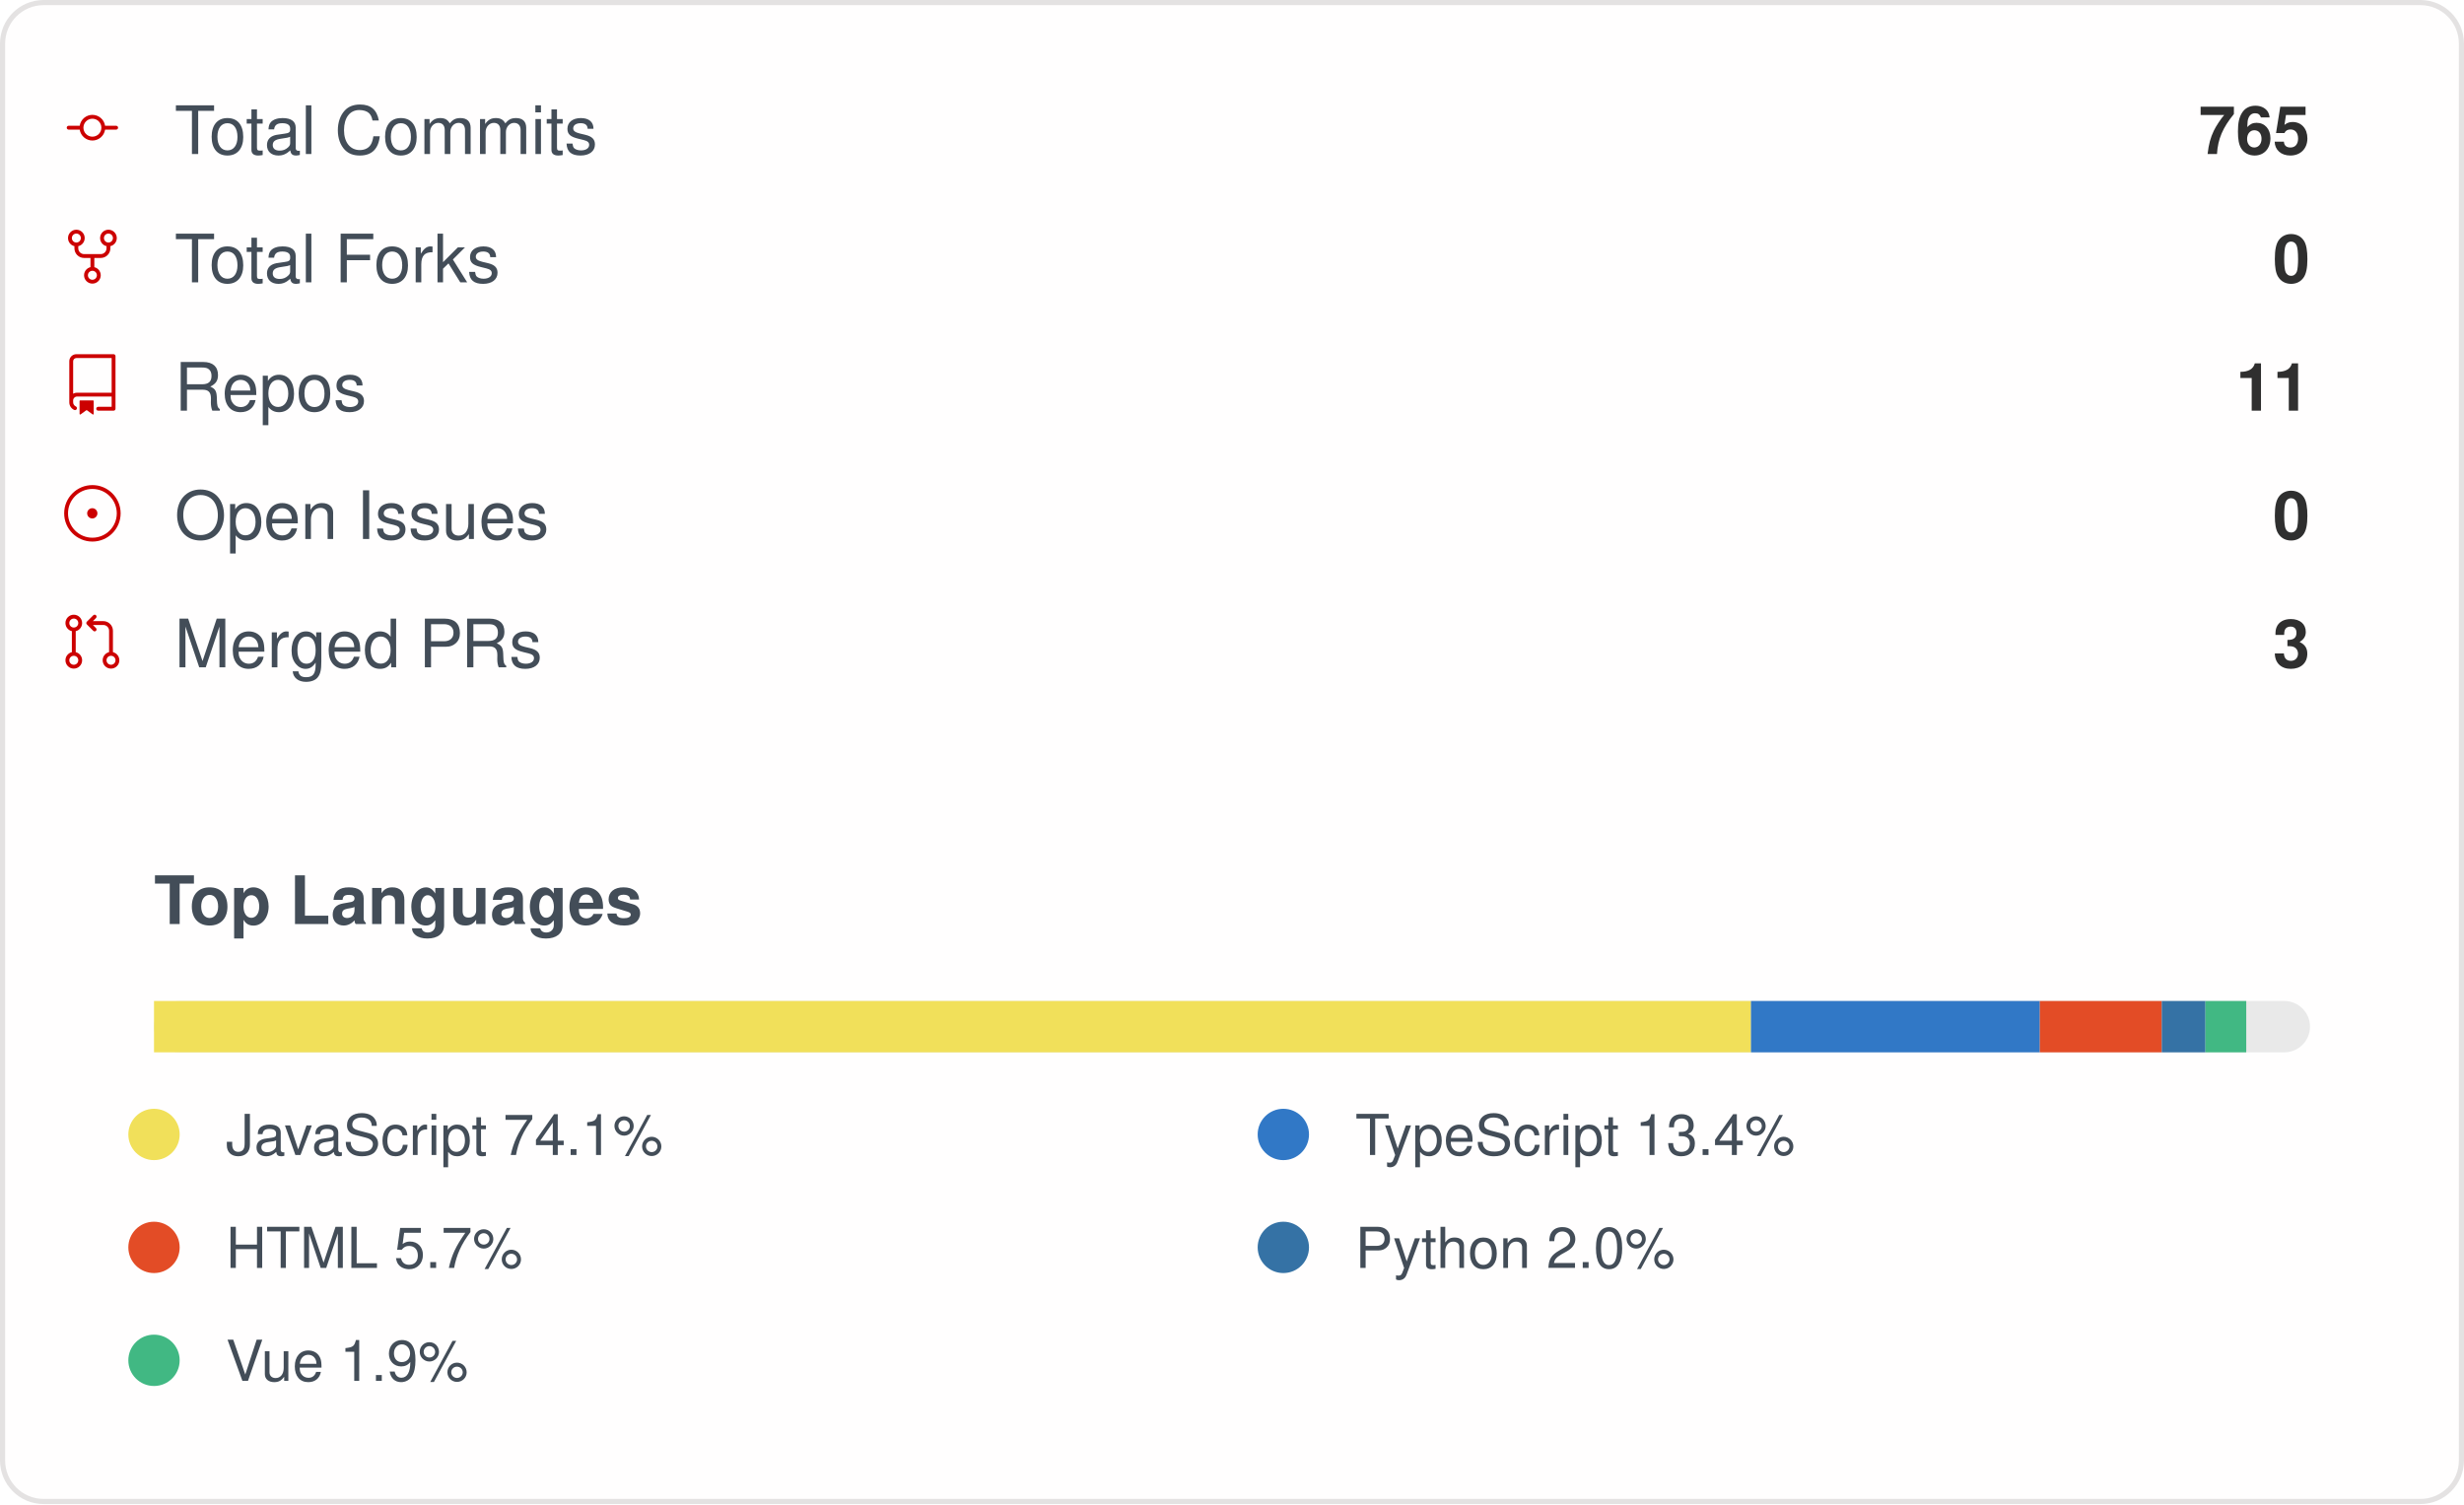
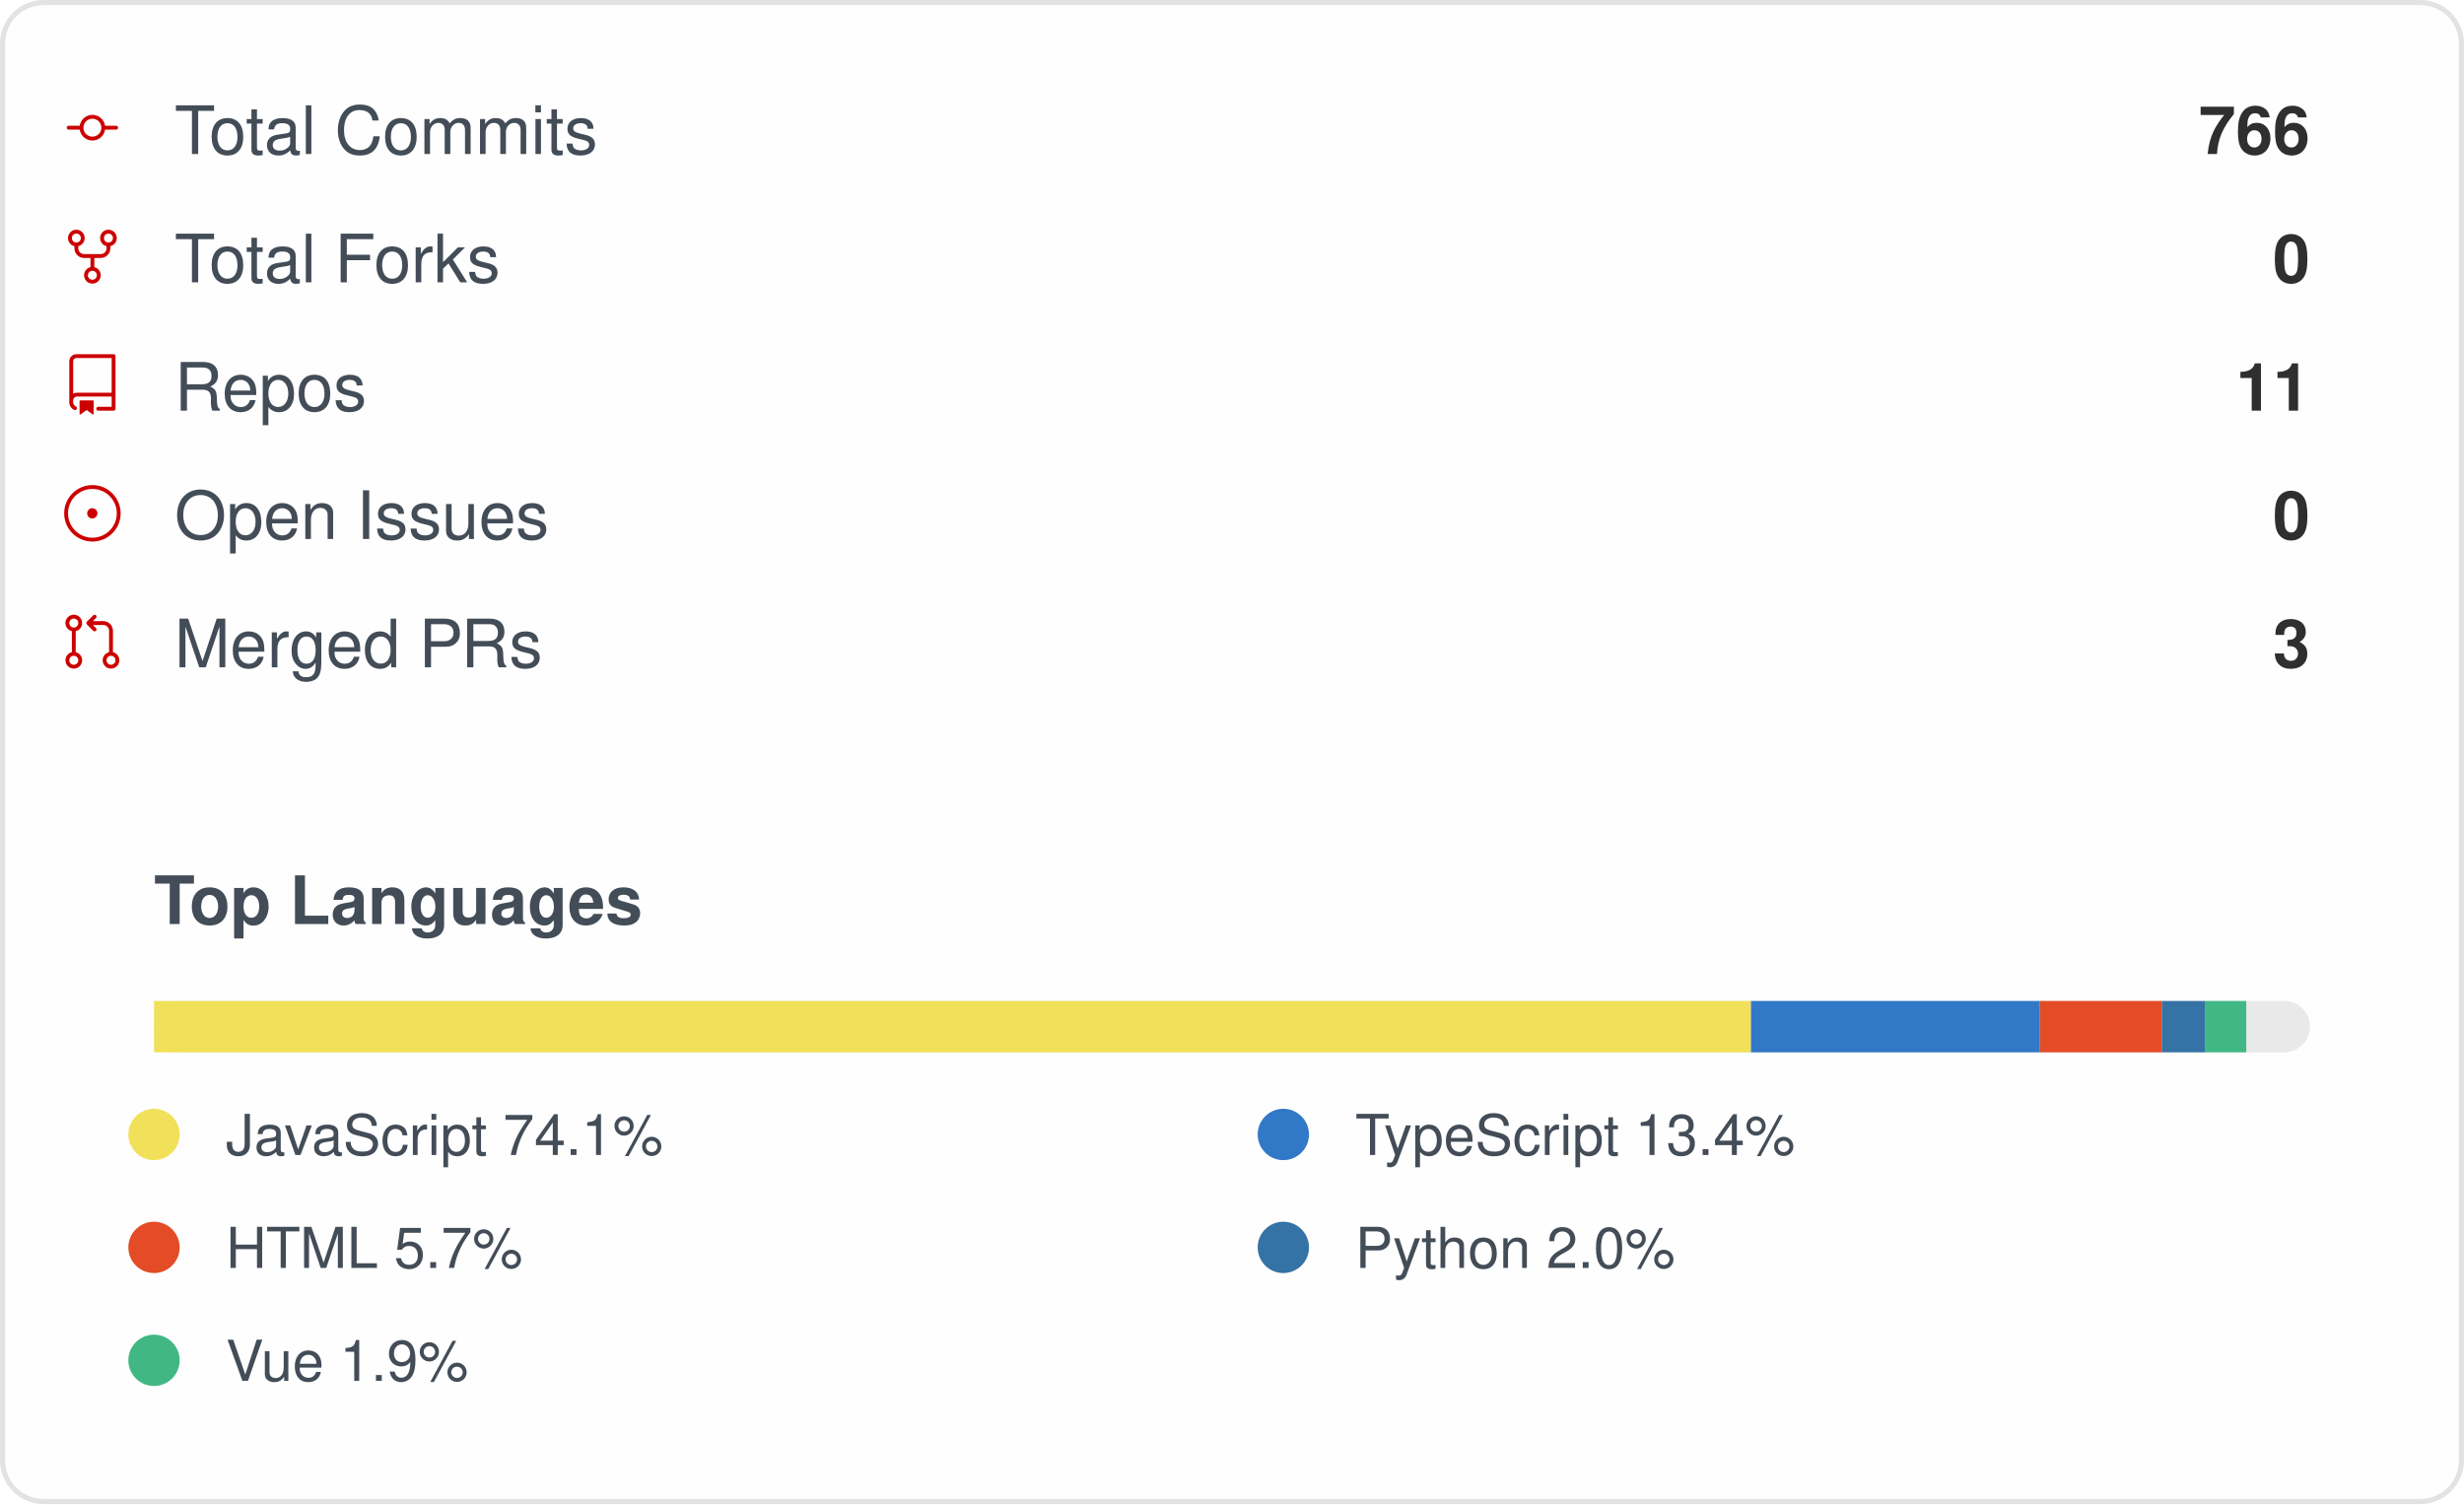
<svg xmlns="http://www.w3.org/2000/svg" width="480" height="293" viewBox="0 0 480 293" role="img" aria-label="IMMC-dev organization GitHub stats">
  <style>
    .card { font-family: -apple-system, Segoe UI, Helvetica, Arial, sans-serif; }
    .stat-label { font-size: 13px; fill: #434d58; }
    .stat-value { font-size: 13px; font-weight: 600; fill: #2f2f2f; }
    .lang-label { font-size: 11px; fill: #434d58; }
  </style>
  <rect x="0.5" y="0.5" rx="8" width="479" height="292" fill="#fffefe" stroke="#e4e2e2" />
  <g class="card">
    <g>
      <g transform="translate(12, 19)">
        <g transform="scale(0.5)">
          <path fill="#cc0000" d="M16.944 11h4.306a.75.75 0 0 1 0 1.5h-4.306a5.001 5.001 0 0 1-9.888 0H2.75a.75.75 0 0 1 0-1.5h4.306a5.001 5.001 0 0 1 9.888 0Zm-1.444.75a3.5 3.5 0 1 0-7 0 3.5 3.5 0 0 0 7 0Z" />
        </g>
      </g>
      <text x="34" y="30" class="stat-label">Total Commits</text>
-       <text x="450" y="30" text-anchor="end" class="stat-value">765</text>
+       <text x="450" y="30" text-anchor="end" class="stat-value">766</text>
    </g>
    <g>
      <g transform="translate(12, 44)">
        <g transform="scale(0.5)">
          <path fill="#cc0000" d="M8.75 19.25a3.25 3.25 0 1 1 6.5 0 3.25 3.25 0 0 1-6.5 0ZM15 4.75a3.25 3.25 0 1 1 6.5 0 3.25 3.25 0 0 1-6.5 0Zm-12.5 0a3.25 3.25 0 1 1 6.5 0 3.25 3.25 0 0 1-6.5 0ZM5.75 6.5a1.75 1.75 0 1 0-.001-3.501A1.75 1.75 0 0 0 5.75 6.5ZM12 21a1.75 1.75 0 1 0-.001-3.501A1.75 1.75 0 0 0 12 21Zm6.25-14.5a1.75 1.75 0 1 0-.001-3.501A1.75 1.75 0 0 0 18.25 6.5Z" />
          <path fill="#cc0000" d="M6.5 7.75v1A2.25 2.25 0 0 0 8.75 11h6.5a2.25 2.25 0 0 0 2.25-2.25v-1H19v1a3.75 3.75 0 0 1-3.75 3.75h-6.5A3.75 3.75 0 0 1 5 8.75v-1Z" />
          <path fill="#cc0000" d="M11.25 16.25v-5h1.5v5h-1.5Z" />
        </g>
      </g>
      <text x="34" y="55" class="stat-label">Total Forks</text>
      <text x="450" y="55" text-anchor="end" class="stat-value">0</text>
    </g>
    <g>
      <g transform="translate(12, 69)">
        <g transform="scale(0.5)">
          <path fill="#cc0000" d="M3 2.75A2.75 2.75 0 0 1 5.75 0h14.5a.75.75 0 0 1 .75.75v20.5a.75.75 0 0 1-.75.75h-6a.75.75 0 0 1 0-1.5h5.25v-4H6A1.5 1.5 0 0 0 4.5 18v.75c0 .716.43 1.334 1.05 1.605a.75.75 0 0 1-.6 1.374A3.251 3.251 0 0 1 3 18.75ZM19.5 1.5H5.75c-.69 0-1.25.56-1.25 1.25v12.651A2.989 2.989 0 0 1 6 15h13.5Z" />
          <path fill="#cc0000" d="M7 18.25a.25.25 0 0 1 .25-.25h5a.25.25 0 0 1 .25.25v5.01a.25.25 0 0 1-.397.201l-2.206-1.604a.25.25 0 0 0-.294 0L7.397 23.46a.25.25 0 0 1-.397-.2v-5.01Z" />
        </g>
      </g>
      <text x="34" y="80" class="stat-label">Repos</text>
      <text x="450" y="80" text-anchor="end" class="stat-value">11</text>
    </g>
    <g>
      <g transform="translate(12, 94)">
        <g transform="scale(0.5)">
          <path fill="#cc0000" d="M12 1c6.075 0 11 4.925 11 11s-4.925 11-11 11S1 18.075 1 12 5.925 1 12 1ZM2.5 12a9.5 9.5 0 0 0 9.5 9.5 9.5 9.5 0 0 0 9.5-9.5A9.5 9.5 0 0 0 12 2.5 9.5 9.5 0 0 0 2.5 12Zm9.5 2a2 2 0 1 1-.001-3.999A2 2 0 0 1 12 14Z" />
        </g>
      </g>
      <text x="34" y="105" class="stat-label">Open Issues</text>
      <text x="450" y="105" text-anchor="end" class="stat-value">0</text>
    </g>
    <g>
      <g transform="translate(12, 119)">
        <g transform="scale(0.5)">
          <path fill="#cc0000" d="M16 19.25a3.25 3.25 0 1 1 6.5 0 3.25 3.25 0 0 1-6.5 0Zm-14.5 0a3.25 3.25 0 1 1 6.5 0 3.25 3.25 0 0 1-6.5 0Zm0-14.5a3.25 3.25 0 1 1 6.5 0 3.25 3.25 0 0 1-6.5 0ZM4.75 3a1.75 1.75 0 1 0 .001 3.501A1.75 1.75 0 0 0 4.75 3Zm0 14.5a1.75 1.75 0 1 0 .001 3.501A1.75 1.75 0 0 0 4.75 17.5Zm14.5 0a1.75 1.75 0 1 0 .001 3.501 1.75 1.75 0 0 0-.001-3.501Z" />
          <path fill="#cc0000" d="M13.405 1.72a.75.75 0 0 1 0 1.06L12.185 4h4.065A3.75 3.75 0 0 1 20 7.75v8.75a.75.75 0 0 1-1.5 0V7.75a2.25 2.25 0 0 0-2.25-2.25h-4.064l1.22 1.22a.75.75 0 0 1-1.061 1.06l-2.5-2.5a.75.75 0 0 1 0-1.06l2.5-2.5a.75.75 0 0 1 1.06 0ZM4.75 7.25A.75.75 0 0 1 5.5 8v8A.75.75 0 0 1 4 16V8a.75.75 0 0 1 .75-.75Z" />
        </g>
      </g>
      <text x="34" y="130" class="stat-label">Merged PRs</text>
      <text x="450" y="130" text-anchor="end" class="stat-value">3</text>
    </g>
    <text x="30" y="180" class="stat-label" style="font-weight:600">Top Languages</text>
    <rect x="30" y="195" width="420" height="10" rx="5" fill="#e9e9e9" />
    <rect x="30" y="195" width="311.10" height="10" fill="#f1e05a" />
    <rect x="341.102" y="195" width="56.27" height="10" fill="#3178c6" />
    <rect x="397.374" y="195" width="23.76" height="10" fill="#e34c26" />
    <rect x="421.13" y="195" width="8.50" height="10" fill="#3572A5" />
    <rect x="429.63" y="195" width="7.95" height="10" fill="#41b883" />
    <g>
      <circle cx="30" cy="221" r="5" fill="#f1e05a" />
      <text x="44" y="225" class="lang-label">JavaScript 74.1%</text>
    </g>
    <g>
      <circle cx="250" cy="221" r="5" fill="#3178c6" />
      <text x="264" y="225" class="lang-label">TypeScript 13.4%</text>
    </g>
    <g>
      <circle cx="30" cy="243" r="5" fill="#e34c26" />
      <text x="44" y="247" class="lang-label">HTML 5.7%</text>
    </g>
    <g>
      <circle cx="250" cy="243" r="5" fill="#3572A5" />
      <text x="264" y="247" class="lang-label">Python 2.0%</text>
    </g>
    <g>
      <circle cx="30" cy="265" r="5" fill="#41b883" />
      <text x="44" y="269" class="lang-label">Vue 1.9%</text>
    </g>
  </g>
</svg>
